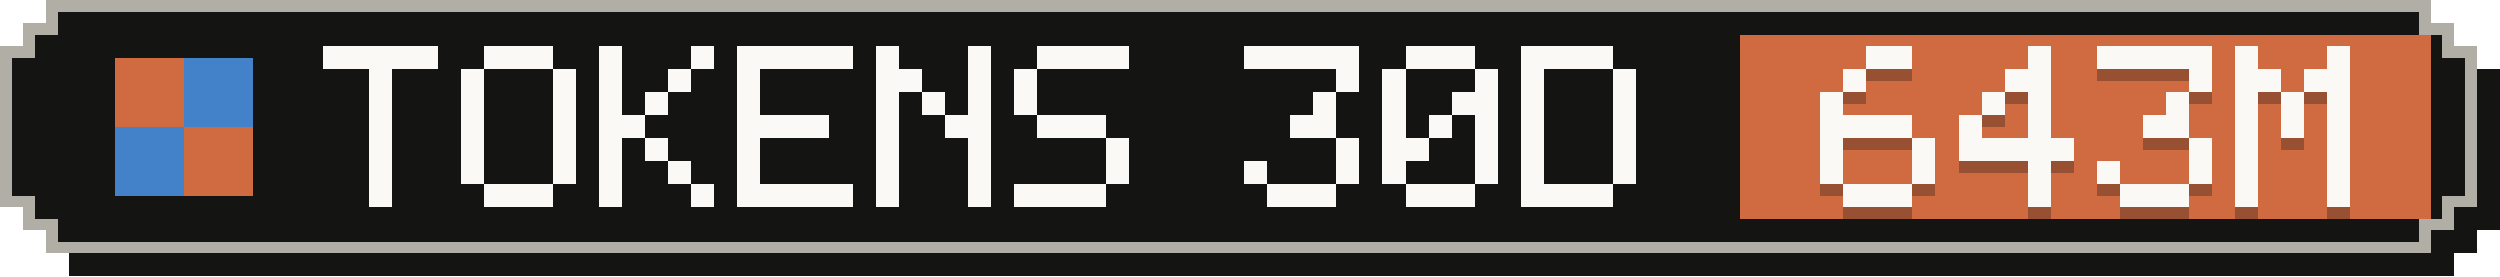
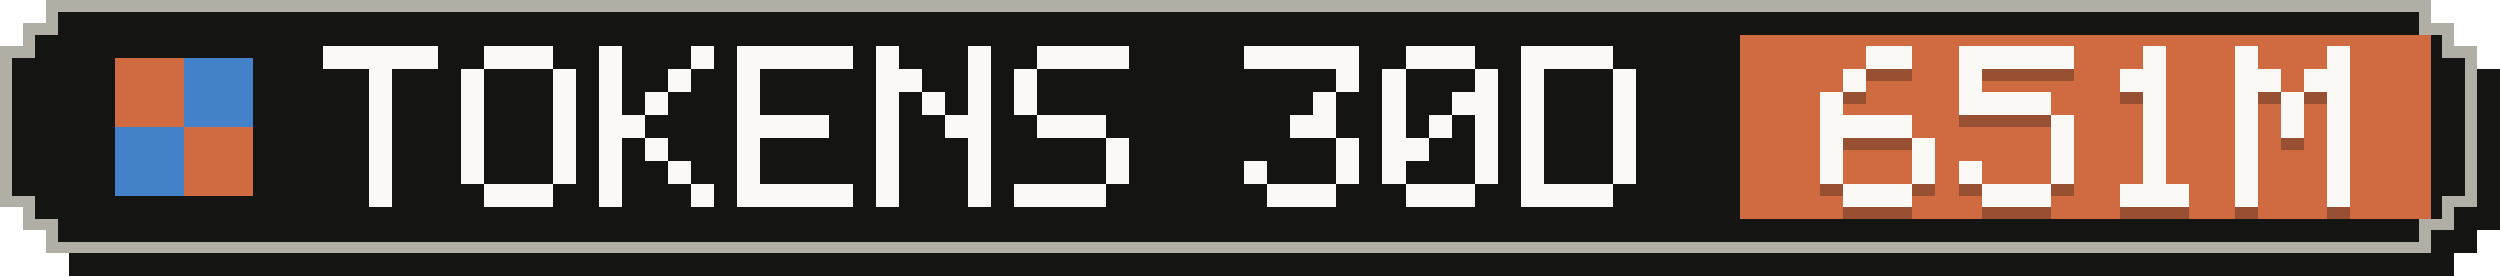
- <svg xmlns="http://www.w3.org/2000/svg" width="217" height="24" viewBox="0 0 217 24" role="img" aria-label="Tokens, last 30 days: 643M">
+ <svg xmlns="http://www.w3.org/2000/svg" width="217" height="24" viewBox="0 0 217 24" role="img" aria-label="Tokens, last 30 days: 651M">
  <g shape-rendering="crispEdges">
    <path fill="#141413" d="M6,2 H213 V4 H215 V6 H217 V20 H215 V22 H213 V24 H6 V22 H4 V20 H2 V6 H4 V4 H6 Z" />
    <path fill="#b0aea5" d="M4,0 H211 V2 H213 V4 H215 V18 H213 V20 H211 V22 H4 V20 H2 V18 H0 V4 H2 V2 H4 Z" />
    <path fill="#141413" d="M5,1 H210 V3 H212 V5 H214 V17 H212 V19 H210 V21 H5 V19 H3 V17 H1 V5 H3 V3 H5 Z" />
    <rect fill="#d06a41" x="151" y="3" width="60" height="16" />
    <g fill="#d06a41">
      <rect x="10" y="5" width="6" height="6" />
      <rect x="16" y="11" width="6" height="6" />
    </g>
    <g fill="#4382c9">
      <rect x="16" y="5" width="6" height="6" />
      <rect x="10" y="11" width="6" height="6" />
    </g>
    <g fill="#faf9f5">
      <rect x="28" y="4" width="10" height="2" />
      <rect x="32" y="6" width="2" height="2" />
      <rect x="32" y="8" width="2" height="2" />
      <rect x="32" y="10" width="2" height="2" />
      <rect x="32" y="12" width="2" height="2" />
      <rect x="32" y="14" width="2" height="2" />
      <rect x="32" y="16" width="2" height="2" />
      <rect x="42" y="4" width="6" height="2" />
      <rect x="40" y="6" width="2" height="2" />
      <rect x="48" y="6" width="2" height="2" />
      <rect x="40" y="8" width="2" height="2" />
      <rect x="48" y="8" width="2" height="2" />
      <rect x="40" y="10" width="2" height="2" />
      <rect x="48" y="10" width="2" height="2" />
      <rect x="40" y="12" width="2" height="2" />
      <rect x="48" y="12" width="2" height="2" />
      <rect x="40" y="14" width="2" height="2" />
      <rect x="48" y="14" width="2" height="2" />
      <rect x="42" y="16" width="6" height="2" />
      <rect x="52" y="4" width="2" height="2" />
      <rect x="60" y="4" width="2" height="2" />
      <rect x="52" y="6" width="2" height="2" />
      <rect x="58" y="6" width="2" height="2" />
      <rect x="52" y="8" width="2" height="2" />
      <rect x="56" y="8" width="2" height="2" />
      <rect x="52" y="10" width="4" height="2" />
      <rect x="52" y="12" width="2" height="2" />
      <rect x="56" y="12" width="2" height="2" />
      <rect x="52" y="14" width="2" height="2" />
      <rect x="58" y="14" width="2" height="2" />
      <rect x="52" y="16" width="2" height="2" />
      <rect x="60" y="16" width="2" height="2" />
      <rect x="64" y="4" width="10" height="2" />
      <rect x="64" y="6" width="2" height="2" />
      <rect x="64" y="8" width="2" height="2" />
      <rect x="64" y="10" width="8" height="2" />
      <rect x="64" y="12" width="2" height="2" />
      <rect x="64" y="14" width="2" height="2" />
      <rect x="64" y="16" width="10" height="2" />
      <rect x="76" y="4" width="2" height="2" />
      <rect x="84" y="4" width="2" height="2" />
      <rect x="76" y="6" width="4" height="2" />
      <rect x="84" y="6" width="2" height="2" />
      <rect x="76" y="8" width="2" height="2" />
      <rect x="80" y="8" width="2" height="2" />
      <rect x="84" y="8" width="2" height="2" />
      <rect x="76" y="10" width="2" height="2" />
      <rect x="82" y="10" width="4" height="2" />
      <rect x="76" y="12" width="2" height="2" />
      <rect x="84" y="12" width="2" height="2" />
      <rect x="76" y="14" width="2" height="2" />
      <rect x="84" y="14" width="2" height="2" />
      <rect x="76" y="16" width="2" height="2" />
      <rect x="84" y="16" width="2" height="2" />
      <rect x="90" y="4" width="8" height="2" />
      <rect x="88" y="6" width="2" height="2" />
      <rect x="88" y="8" width="2" height="2" />
      <rect x="90" y="10" width="6" height="2" />
      <rect x="96" y="12" width="2" height="2" />
      <rect x="96" y="14" width="2" height="2" />
      <rect x="88" y="16" width="8" height="2" />
      <rect x="108" y="4" width="10" height="2" />
      <rect x="116" y="6" width="2" height="2" />
      <rect x="114" y="8" width="2" height="2" />
      <rect x="112" y="10" width="4" height="2" />
      <rect x="116" y="12" width="2" height="2" />
      <rect x="108" y="14" width="2" height="2" />
      <rect x="116" y="14" width="2" height="2" />
      <rect x="110" y="16" width="6" height="2" />
      <rect x="122" y="4" width="6" height="2" />
      <rect x="120" y="6" width="2" height="2" />
      <rect x="128" y="6" width="2" height="2" />
      <rect x="120" y="8" width="2" height="2" />
      <rect x="126" y="8" width="4" height="2" />
      <rect x="120" y="10" width="2" height="2" />
      <rect x="124" y="10" width="2" height="2" />
      <rect x="128" y="10" width="2" height="2" />
      <rect x="120" y="12" width="4" height="2" />
      <rect x="128" y="12" width="2" height="2" />
      <rect x="120" y="14" width="2" height="2" />
      <rect x="128" y="14" width="2" height="2" />
      <rect x="122" y="16" width="6" height="2" />
      <rect x="132" y="4" width="8" height="2" />
      <rect x="132" y="6" width="2" height="2" />
      <rect x="140" y="6" width="2" height="2" />
      <rect x="132" y="8" width="2" height="2" />
      <rect x="140" y="8" width="2" height="2" />
      <rect x="132" y="10" width="2" height="2" />
      <rect x="140" y="10" width="2" height="2" />
      <rect x="132" y="12" width="2" height="2" />
      <rect x="140" y="12" width="2" height="2" />
      <rect x="132" y="14" width="2" height="2" />
      <rect x="140" y="14" width="2" height="2" />
      <rect x="132" y="16" width="8" height="2" />
    </g>
    <g fill="#141413" fill-opacity=".3">
      <rect x="162" y="5" width="4" height="2" />
      <rect x="160" y="7" width="2" height="2" />
      <rect x="158" y="9" width="2" height="2" />
      <rect x="158" y="11" width="8" height="2" />
      <rect x="158" y="13" width="2" height="2" />
      <rect x="166" y="13" width="2" height="2" />
      <rect x="158" y="15" width="2" height="2" />
      <rect x="166" y="15" width="2" height="2" />
      <rect x="160" y="17" width="6" height="2" />
-       <rect x="176" y="5" width="2" height="2" />
-       <rect x="174" y="7" width="4" height="2" />
-       <rect x="172" y="9" width="2" height="2" />
-       <rect x="176" y="9" width="2" height="2" />
-       <rect x="170" y="11" width="2" height="2" />
-       <rect x="176" y="11" width="2" height="2" />
-       <rect x="170" y="13" width="10" height="2" />
-       <rect x="176" y="15" width="2" height="2" />
-       <rect x="176" y="17" width="2" height="2" />
-       <rect x="182" y="5" width="10" height="2" />
-       <rect x="190" y="7" width="2" height="2" />
-       <rect x="188" y="9" width="2" height="2" />
-       <rect x="186" y="11" width="4" height="2" />
-       <rect x="190" y="13" width="2" height="2" />
-       <rect x="182" y="15" width="2" height="2" />
-       <rect x="190" y="15" width="2" height="2" />
+       <rect x="170" y="5" width="10" height="2" />
+       <rect x="170" y="7" width="2" height="2" />
+       <rect x="170" y="9" width="8" height="2" />
+       <rect x="178" y="11" width="2" height="2" />
+       <rect x="178" y="13" width="2" height="2" />
+       <rect x="170" y="15" width="2" height="2" />
+       <rect x="178" y="15" width="2" height="2" />
+       <rect x="172" y="17" width="6" height="2" />
+       <rect x="186" y="5" width="2" height="2" />
+       <rect x="184" y="7" width="4" height="2" />
+       <rect x="186" y="9" width="2" height="2" />
+       <rect x="186" y="11" width="2" height="2" />
+       <rect x="186" y="13" width="2" height="2" />
+       <rect x="186" y="15" width="2" height="2" />
      <rect x="184" y="17" width="6" height="2" />
      <rect x="194" y="5" width="2" height="2" />
      <rect x="202" y="5" width="2" height="2" />
      <rect x="194" y="7" width="4" height="2" />
      <rect x="200" y="7" width="4" height="2" />
      <rect x="194" y="9" width="2" height="2" />
      <rect x="198" y="9" width="2" height="2" />
      <rect x="202" y="9" width="2" height="2" />
      <rect x="194" y="11" width="2" height="2" />
      <rect x="198" y="11" width="2" height="2" />
      <rect x="202" y="11" width="2" height="2" />
      <rect x="194" y="13" width="2" height="2" />
      <rect x="202" y="13" width="2" height="2" />
      <rect x="194" y="15" width="2" height="2" />
      <rect x="202" y="15" width="2" height="2" />
      <rect x="194" y="17" width="2" height="2" />
      <rect x="202" y="17" width="2" height="2" />
    </g>
    <g fill="#faf9f5">
      <rect x="162" y="4" width="4" height="2" />
      <rect x="160" y="6" width="2" height="2" />
      <rect x="158" y="8" width="2" height="2" />
      <rect x="158" y="10" width="8" height="2" />
      <rect x="158" y="12" width="2" height="2" />
      <rect x="166" y="12" width="2" height="2" />
      <rect x="158" y="14" width="2" height="2" />
      <rect x="166" y="14" width="2" height="2" />
      <rect x="160" y="16" width="6" height="2" />
-       <rect x="176" y="4" width="2" height="2" />
-       <rect x="174" y="6" width="4" height="2" />
-       <rect x="172" y="8" width="2" height="2" />
-       <rect x="176" y="8" width="2" height="2" />
-       <rect x="170" y="10" width="2" height="2" />
-       <rect x="176" y="10" width="2" height="2" />
-       <rect x="170" y="12" width="10" height="2" />
-       <rect x="176" y="14" width="2" height="2" />
-       <rect x="176" y="16" width="2" height="2" />
-       <rect x="182" y="4" width="10" height="2" />
-       <rect x="190" y="6" width="2" height="2" />
-       <rect x="188" y="8" width="2" height="2" />
-       <rect x="186" y="10" width="4" height="2" />
-       <rect x="190" y="12" width="2" height="2" />
-       <rect x="182" y="14" width="2" height="2" />
-       <rect x="190" y="14" width="2" height="2" />
+       <rect x="170" y="4" width="10" height="2" />
+       <rect x="170" y="6" width="2" height="2" />
+       <rect x="170" y="8" width="8" height="2" />
+       <rect x="178" y="10" width="2" height="2" />
+       <rect x="178" y="12" width="2" height="2" />
+       <rect x="170" y="14" width="2" height="2" />
+       <rect x="178" y="14" width="2" height="2" />
+       <rect x="172" y="16" width="6" height="2" />
+       <rect x="186" y="4" width="2" height="2" />
+       <rect x="184" y="6" width="4" height="2" />
+       <rect x="186" y="8" width="2" height="2" />
+       <rect x="186" y="10" width="2" height="2" />
+       <rect x="186" y="12" width="2" height="2" />
+       <rect x="186" y="14" width="2" height="2" />
      <rect x="184" y="16" width="6" height="2" />
      <rect x="194" y="4" width="2" height="2" />
      <rect x="202" y="4" width="2" height="2" />
      <rect x="194" y="6" width="4" height="2" />
      <rect x="200" y="6" width="4" height="2" />
      <rect x="194" y="8" width="2" height="2" />
      <rect x="198" y="8" width="2" height="2" />
      <rect x="202" y="8" width="2" height="2" />
      <rect x="194" y="10" width="2" height="2" />
      <rect x="198" y="10" width="2" height="2" />
      <rect x="202" y="10" width="2" height="2" />
      <rect x="194" y="12" width="2" height="2" />
      <rect x="202" y="12" width="2" height="2" />
      <rect x="194" y="14" width="2" height="2" />
      <rect x="202" y="14" width="2" height="2" />
      <rect x="194" y="16" width="2" height="2" />
      <rect x="202" y="16" width="2" height="2" />
    </g>
  </g>
</svg>
